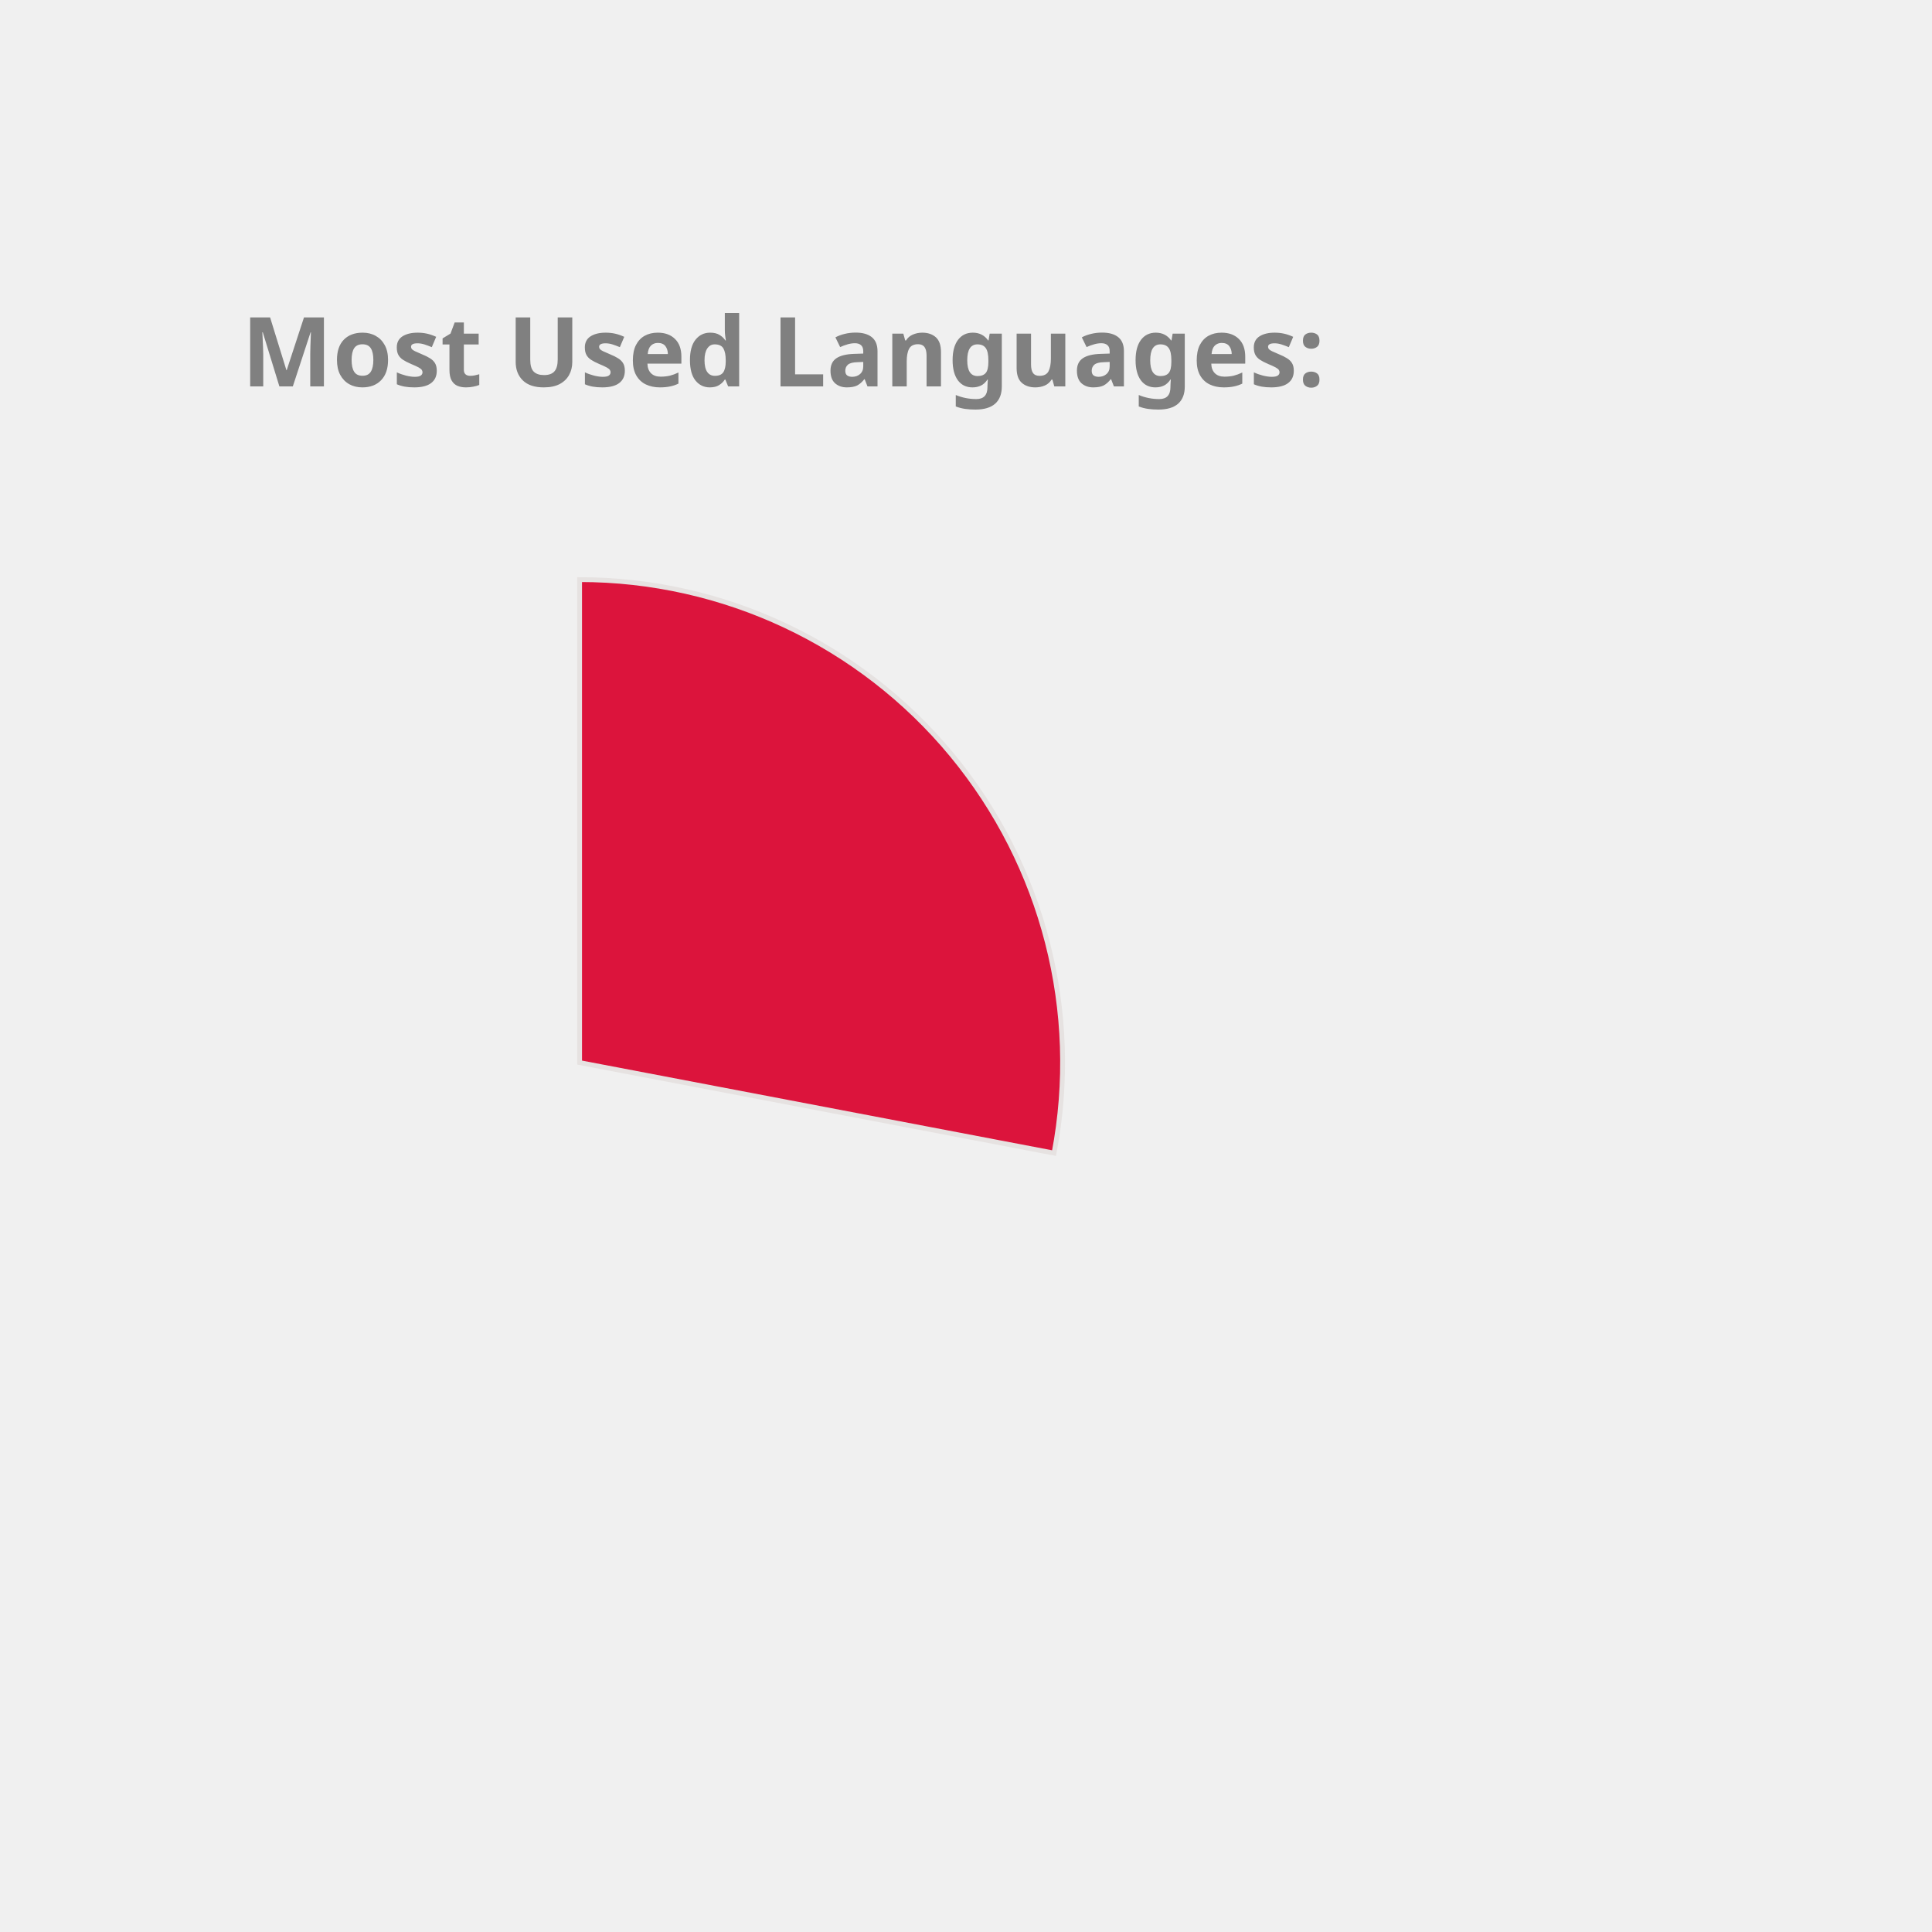
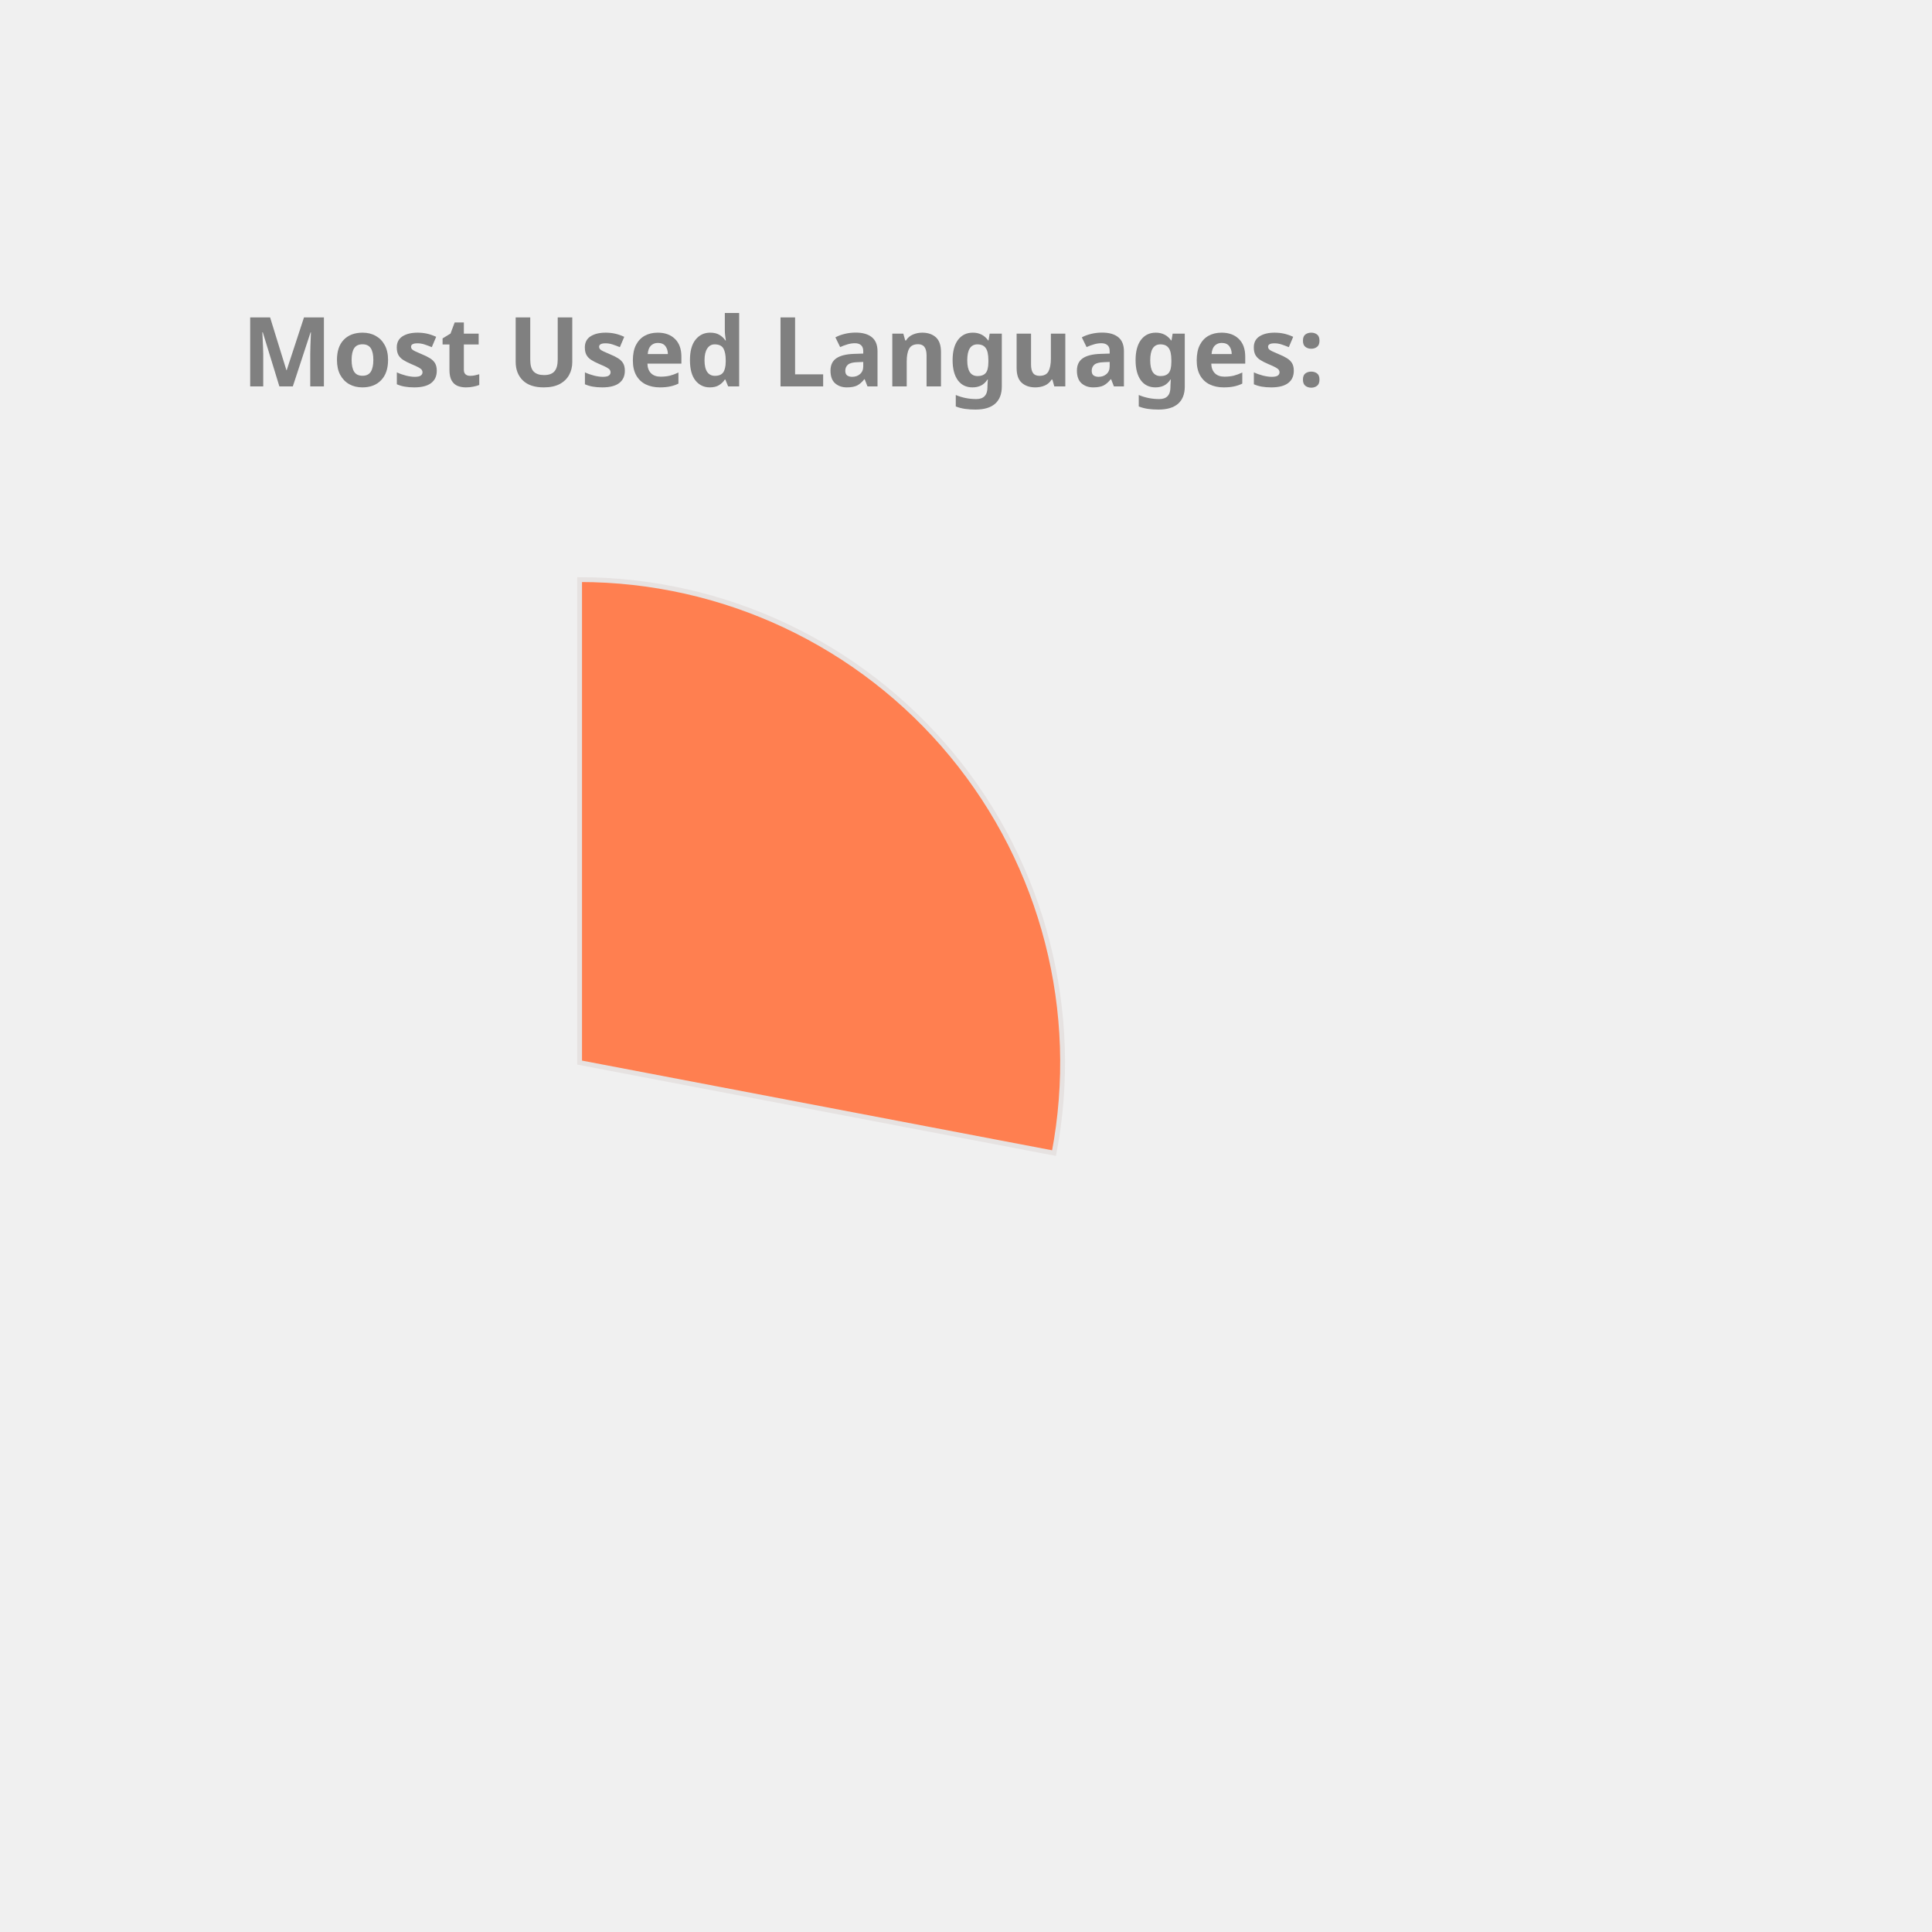
<svg xmlns="http://www.w3.org/2000/svg" height="350px" width="350px" viewBox="0 0 400 400">
  <style> 
        .label {
                font: bold 20px sans-serif;
                color: #404040;
                -webkit-text-stroke: 1px white;
        }

        path {
                stroke: #E6E2E1;
                stroke-width: 1px;
                transform: translate(60px, 100px);
        }

        .path_1 {
                animation: fadeIn 5s linear forwards;
        }

        .path_2 {
                transform: scale(0);
                animation: fadeIn 5s linear forwards 5s;
        }


        
        .path_3 {
                transform: scale(0);
                animation: fadeIn 5s linear forwards 10s;
        }


        .path_4 {
                transform: scale(0);
                animation: fadeIn 5s linear forwards 15s;
        }

        .path_5 {
                transform: scale(0);
                animation: fadeIn 5s linear forwards 20s;
        }

        .path_6 {
                transform: scale(0);
                animation: fadeIn 5s linear forwards 25s;
        }

        .path_7 {
                transform: scale(0);
                animation: fadeIn 5s linear forwards 30s;
        }

        .path_8 {
                transform: scale(0);
                animation: fadeIn 5s linear forwards 35s;
        }

        .path_9 {
                transform: scale(0);
                animation: fadeIn 5s linear forwards 40s;
        }

        .path_10 {
                transform: scale(0);
                animation: fadeIn 5s linear forwards 45s;
        }

        @keyframes fadeIn {
                0% {                        
                        transform: translate(250px, 300px) rotate(0deg) scale(0);
                        
                }
                50% {
                        transform: translate(150px, 220px) rotate(180deg) scale(0.5);
                        
                }
                
                100% {
                        transform: translate(60px, 120px) rotate(360deg) scale(1);
                        
                }
        }
        .txt_1 {
                opacity: 0;
                animation: txtShow 5s linear forwards 0s;
        }

        .txt_2 {
                opacity: 0;
                animation: txtShow 5s linear forwards 5s;
        }

        .txt_3 {
                opacity: 0;
                animation: txtShow 5s linear forwards 10s;
        }

        .txt_4 {
                opacity: 0;
                animation: txtShow 5s linear forwards 15s;
        }

        .txt_5 {
                opacity: 0;
                animation: txtShow 5s linear forwards 20s;
        }

        .txt_6 {
                opacity: 0;
                animation: txtShow 5s linear forwards 25s;
        }

        .txt_7 {
                opacity: 0;
                animation: txtShow 5s linear forwards 30s;
        }

        .txt_8 {
                opacity: 0;
                animation: txtShow 5s linear forwards 35s;
        }

        .txt_9 {
                opacity: 0;
                animation: txtShow 5s linear forwards 40s;
        }

        .txt_10 {
                opacity: 0;
                animation: txtShow 5s linear forwards 45s;
        }

        @keyframes txtShow {
                0% {                        
                        opacity: 0;
                        transform: translate(0px, 0px) scale(0);
                }
                100% {
                        opacity: 1;
                        transform: translate(0px, 0px) scale(1);
                        
                }
        }
</style>
-   <path class="path_1" d="M 60,120 L 60,20 A 100,100 0 0 1 158.229,138.738 Z" fill="Crimson" stroke="#fff" stroke-width="2" />
-   <text class="txt_1" x="260" y="150" fill="Crimson" stroke="Crimson" stroke-width="1">JavaScript</text>
-   <path class="path_2" d="M 60,120 L 158.229,138.738 A 100,100 0 0 1 24.359,213.433 Z" fill="Pink" stroke="#fff" stroke-width="2" />
-   <text class="txt_2" x="260" y="170" fill="Pink" stroke="Pink" stroke-width="1">C++</text>
-   <path class="path_3" d="M 60,120 L 24.359,213.433 A 100,100 0 0 1 -39.288,131.91 Z" fill="LightSeaGreen" stroke="#fff" stroke-width="2" />
-   <text class="txt_3" x="260" y="190" fill="LightSeaGreen" stroke="LightSeaGreen" stroke-width="1">Jupyter Notebook</text>
-   <path class="path_4" d="M 60,120 L -39.288,131.91 A 100,100 0 0 1 1.731,38.731 Z" fill="RosyBrown" stroke="#fff" stroke-width="2" />
-   <text class="txt_4" x="260" y="210" fill="RosyBrown" stroke="RosyBrown" stroke-width="1">Java</text>
-   <path class="path_5" d="M 60,120 L 1.731,38.731 A 100,100 0 0 1 54.976,20.126 Z" fill="IndianRed" stroke="#fff" stroke-width="2" />
-   <text class="txt_5" x="260" y="230" fill="IndianRed" stroke="IndianRed" stroke-width="1">HTML</text>
-   <path class="path_6" d="M 60,120 L 54.976,20.126 A 100,100 0 0 1 60,20 Z" fill="Gold" stroke="#fff" stroke-width="2" />
-   <text class="txt_6" x="260" y="250" fill="Gold" stroke="Gold" stroke-width="1">CSS</text>
+   <path class="path_1" d="M 60,120 L 60,20 A 100,100 0 0 1 158.229,138.738 Z" fill="Coral" stroke="#fff" stroke-width="2" />
+   <text class="txt_1" x="260" y="150" fill="Coral" stroke="Coral" stroke-width="1">JavaScript</text>
+   <path class="path_2" d="M 60,120 L 158.229,138.738 A 100,100 0 0 1 24.359,213.433 Z" fill="DodgerBlue" stroke="#fff" stroke-width="2" />
+   <text class="txt_2" x="260" y="170" fill="DodgerBlue" stroke="DodgerBlue" stroke-width="1">C++</text>
+   <path class="path_3" d="M 60,120 L 24.359,213.433 A 100,100 0 0 1 -39.288,131.91 Z" fill="Chocolate" stroke="#fff" stroke-width="2" />
+   <text class="txt_3" x="260" y="190" fill="Chocolate" stroke="Chocolate" stroke-width="1">Jupyter Notebook</text>
+   <path class="path_4" d="M 60,120 L -39.288,131.91 A 100,100 0 0 1 1.731,38.731 Z" fill="MediumSlateBlue" stroke="#fff" stroke-width="2" />
+   <text class="txt_4" x="260" y="210" fill="MediumSlateBlue" stroke="MediumSlateBlue" stroke-width="1">Java</text>
+   <path class="path_5" d="M 60,120 L 1.731,38.731 A 100,100 0 0 1 54.976,20.126 Z" fill="LightSeaGreen" stroke="#fff" stroke-width="2" />
+   <text class="txt_5" x="260" y="230" fill="LightSeaGreen" stroke="LightSeaGreen" stroke-width="1">HTML</text>
+   <path class="path_6" d="M 60,120 L 54.976,20.126 A 100,100 0 0 1 60,20 Z" fill="Crimson" stroke="#fff" stroke-width="2" />
+   <text class="txt_6" x="260" y="250" fill="Crimson" stroke="Crimson" stroke-width="1">CSS</text>
  <g class="label">
    <text x="50" y="80" fill="grey">Most Used Languages:</text>
  </g>
</svg>
